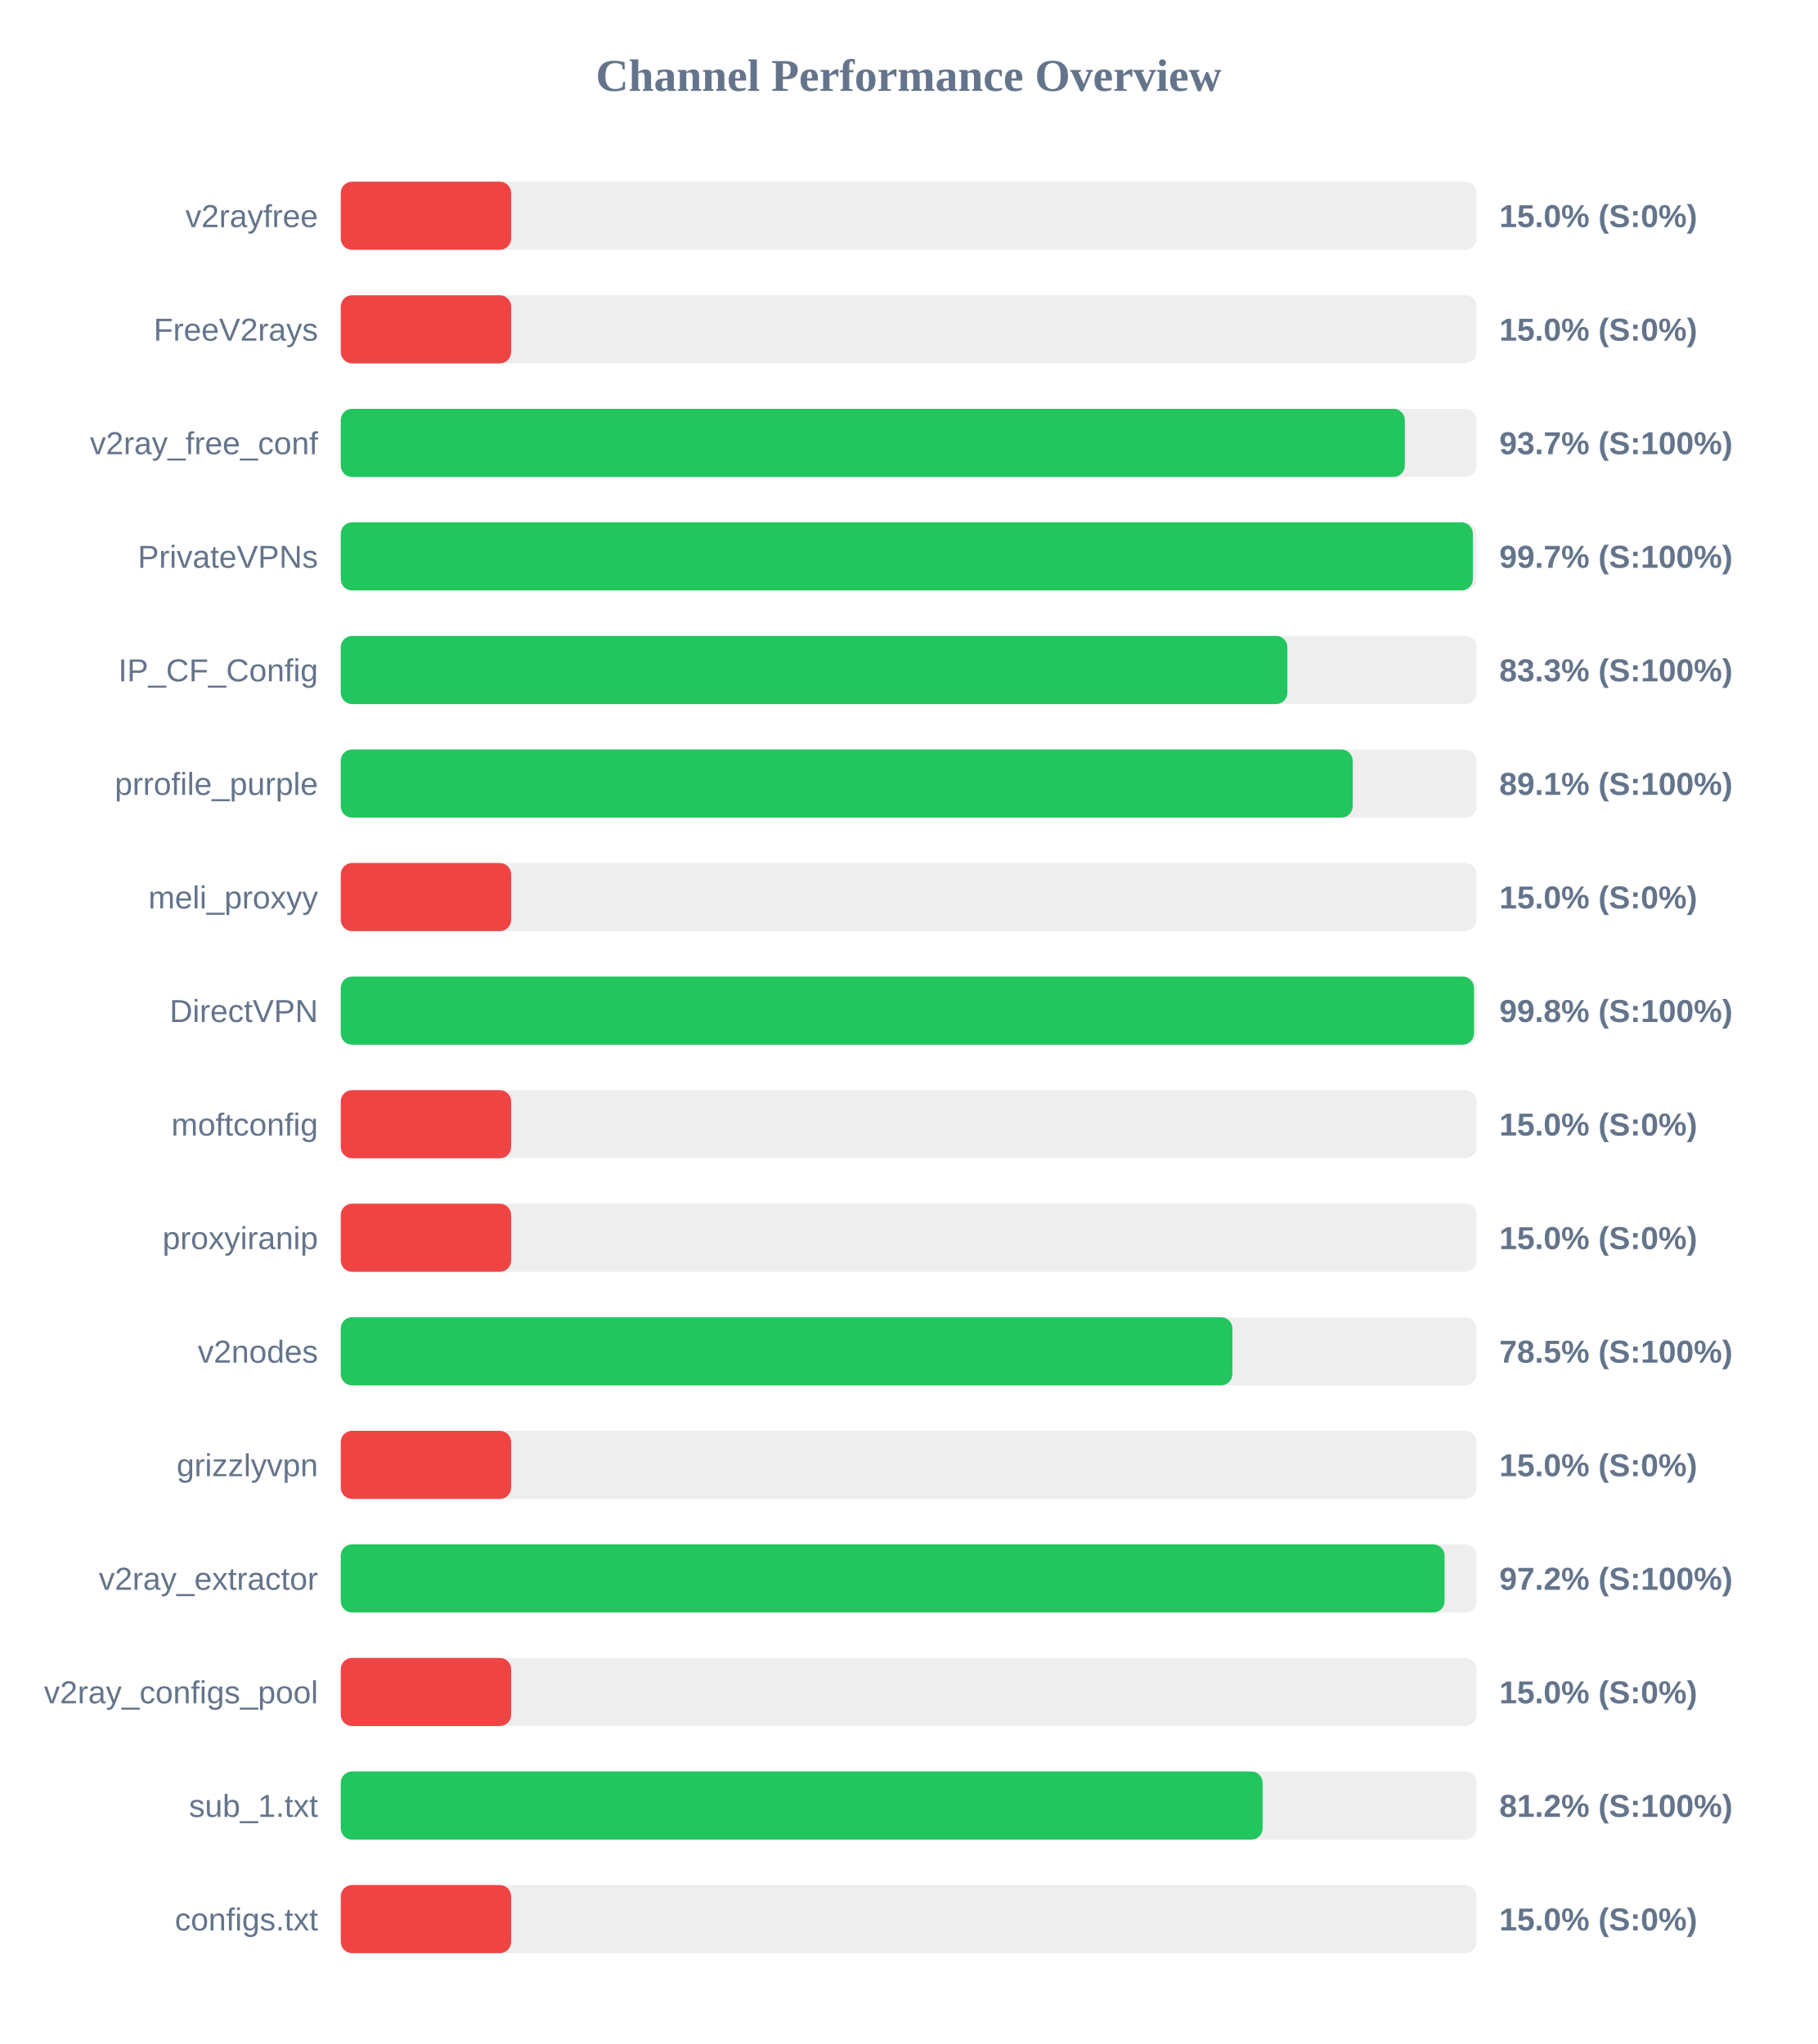
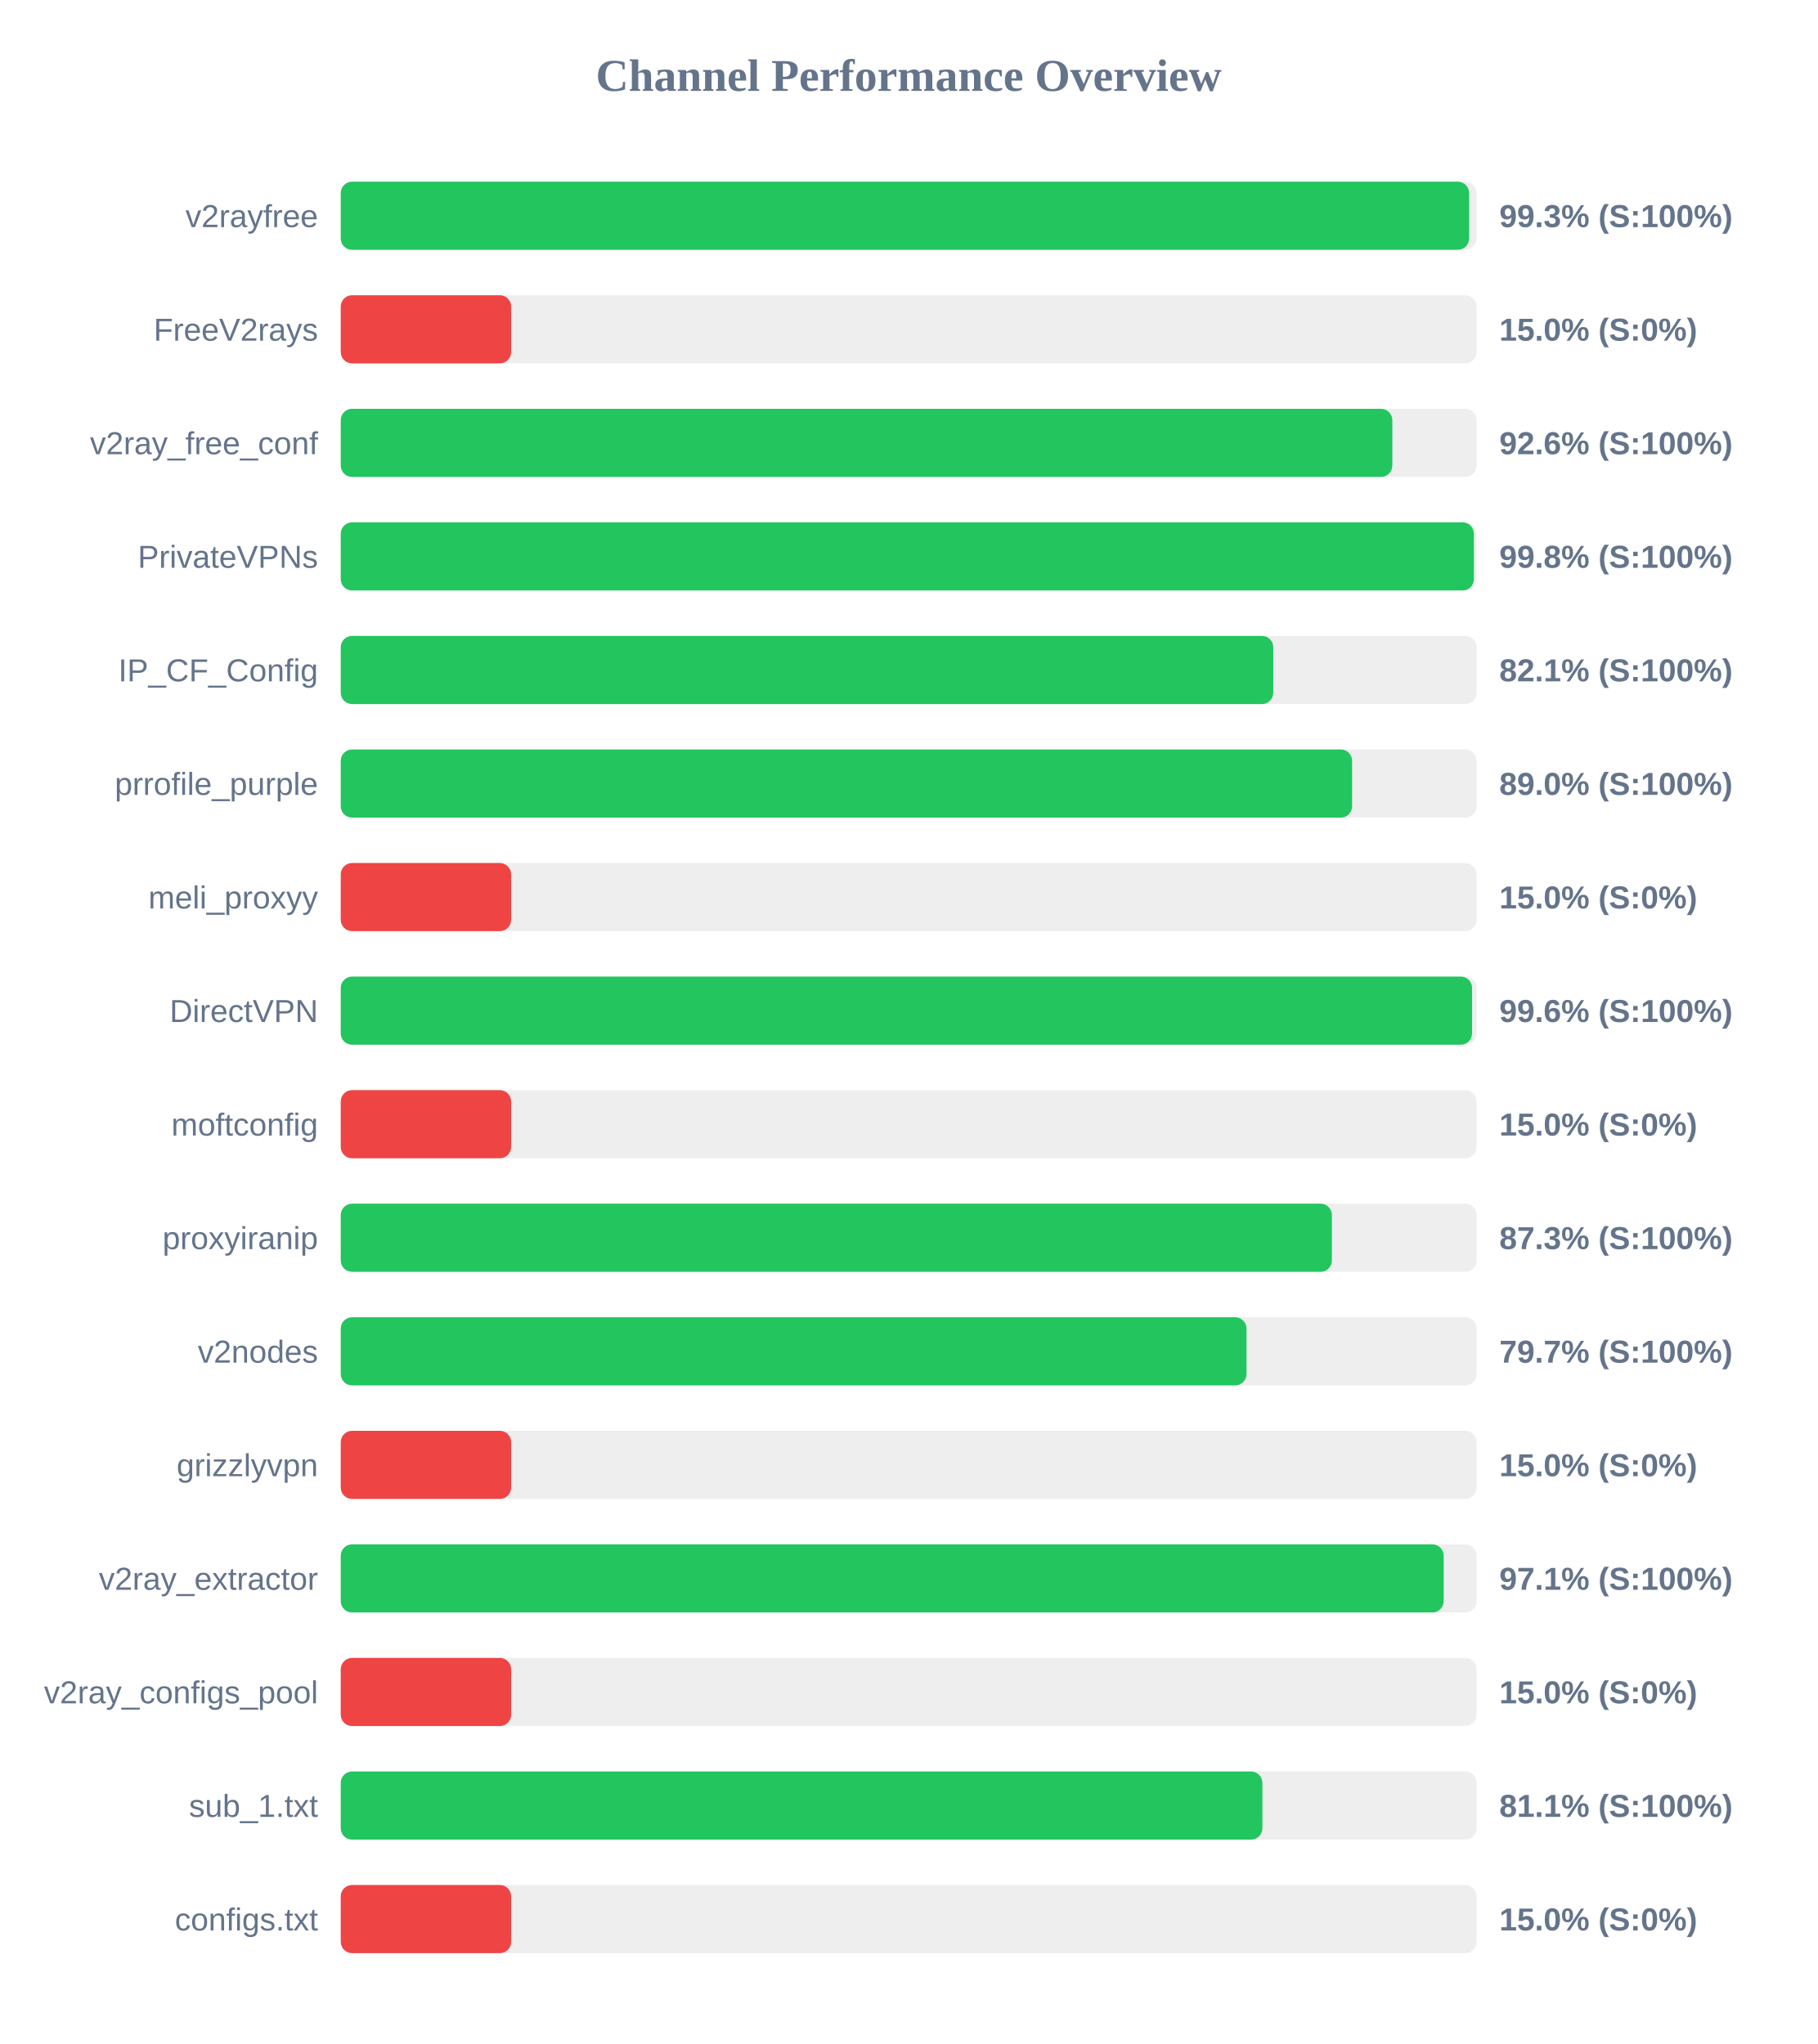
<svg xmlns="http://www.w3.org/2000/svg" width="800" height="900" version="1.1">
  <style>
        .row { font: 14px Arial; fill: #64748b; }
        .score { font: bold 14px Arial; fill: #64748b; }
    </style>
  <text x="400" y="40" text-anchor="middle" font-size="20px" font-weight="bold" fill="#64748b">Channel Performance Overview</text>
  <rect x="150" y="80" width="500" height="30" fill="#eee" rx="5" />
-   <rect x="150" y="80" width="75.0" height="30" fill="#ef4444" rx="5" />
+   <rect x="150" y="80" width="496.7" height="30" fill="#22c55e" rx="5" />
  <text x="140" y="100" text-anchor="end" class="row">v2rayfree</text>
-   <text x="660" y="100" text-anchor="start" class="score">15.0% (S:0%)</text>
+   <text x="660" y="100" text-anchor="start" class="score">99.3% (S:100%)</text>
  <rect x="150" y="130" width="500" height="30" fill="#eee" rx="5" />
  <rect x="150" y="130" width="75.0" height="30" fill="#ef4444" rx="5" />
  <text x="140" y="150" text-anchor="end" class="row">FreeV2rays</text>
  <text x="660" y="150" text-anchor="start" class="score">15.0% (S:0%)</text>
  <rect x="150" y="180" width="500" height="30" fill="#eee" rx="5" />
-   <rect x="150" y="180" width="468.4" height="30" fill="#22c55e" rx="5" />
+   <rect x="150" y="180" width="462.9" height="30" fill="#22c55e" rx="5" />
  <text x="140" y="200" text-anchor="end" class="row">v2ray_free_conf</text>
-   <text x="660" y="200" text-anchor="start" class="score">93.7% (S:100%)</text>
+   <text x="660" y="200" text-anchor="start" class="score">92.6% (S:100%)</text>
  <rect x="150" y="230" width="500" height="30" fill="#eee" rx="5" />
-   <rect x="150" y="230" width="498.35" height="30" fill="#22c55e" rx="5" />
+   <rect x="150" y="230" width="498.8" height="30" fill="#22c55e" rx="5" />
  <text x="140" y="250" text-anchor="end" class="row">PrivateVPNs</text>
-   <text x="660" y="250" text-anchor="start" class="score">99.7% (S:100%)</text>
+   <text x="660" y="250" text-anchor="start" class="score">99.8% (S:100%)</text>
  <rect x="150" y="280" width="500" height="30" fill="#eee" rx="5" />
-   <rect x="150" y="280" width="416.7" height="30" fill="#22c55e" rx="5" />
+   <rect x="150" y="280" width="410.5" height="30" fill="#22c55e" rx="5" />
  <text x="140" y="300" text-anchor="end" class="row">IP_CF_Config</text>
-   <text x="660" y="300" text-anchor="start" class="score">83.3% (S:100%)</text>
+   <text x="660" y="300" text-anchor="start" class="score">82.1% (S:100%)</text>
  <rect x="150" y="330" width="500" height="30" fill="#eee" rx="5" />
-   <rect x="150" y="330" width="445.45" height="30" fill="#22c55e" rx="5" />
+   <rect x="150" y="330" width="445.2" height="30" fill="#22c55e" rx="5" />
  <text x="140" y="350" text-anchor="end" class="row">prrofile_purple</text>
-   <text x="660" y="350" text-anchor="start" class="score">89.1% (S:100%)</text>
+   <text x="660" y="350" text-anchor="start" class="score">89.0% (S:100%)</text>
  <rect x="150" y="380" width="500" height="30" fill="#eee" rx="5" />
  <rect x="150" y="380" width="75.0" height="30" fill="#ef4444" rx="5" />
  <text x="140" y="400" text-anchor="end" class="row">meli_proxyy</text>
  <text x="660" y="400" text-anchor="start" class="score">15.0% (S:0%)</text>
  <rect x="150" y="430" width="500" height="30" fill="#eee" rx="5" />
-   <rect x="150" y="430" width="498.85" height="30" fill="#22c55e" rx="5" />
+   <rect x="150" y="430" width="498.0" height="30" fill="#22c55e" rx="5" />
  <text x="140" y="450" text-anchor="end" class="row">DirectVPN</text>
-   <text x="660" y="450" text-anchor="start" class="score">99.8% (S:100%)</text>
+   <text x="660" y="450" text-anchor="start" class="score">99.6% (S:100%)</text>
  <rect x="150" y="480" width="500" height="30" fill="#eee" rx="5" />
  <rect x="150" y="480" width="75.0" height="30" fill="#ef4444" rx="5" />
  <text x="140" y="500" text-anchor="end" class="row">moftconfig</text>
  <text x="660" y="500" text-anchor="start" class="score">15.0% (S:0%)</text>
  <rect x="150" y="530" width="500" height="30" fill="#eee" rx="5" />
-   <rect x="150" y="530" width="75.0" height="30" fill="#ef4444" rx="5" />
+   <rect x="150" y="530" width="436.3" height="30" fill="#22c55e" rx="5" />
  <text x="140" y="550" text-anchor="end" class="row">proxyiranip</text>
-   <text x="660" y="550" text-anchor="start" class="score">15.0% (S:0%)</text>
+   <text x="660" y="550" text-anchor="start" class="score">87.3% (S:100%)</text>
  <rect x="150" y="580" width="500" height="30" fill="#eee" rx="5" />
-   <rect x="150" y="580" width="392.5" height="30" fill="#22c55e" rx="5" />
+   <rect x="150" y="580" width="398.7" height="30" fill="#22c55e" rx="5" />
  <text x="140" y="600" text-anchor="end" class="row">v2nodes</text>
-   <text x="660" y="600" text-anchor="start" class="score">78.5% (S:100%)</text>
+   <text x="660" y="600" text-anchor="start" class="score">79.7% (S:100%)</text>
  <rect x="150" y="630" width="500" height="30" fill="#eee" rx="5" />
  <rect x="150" y="630" width="75.0" height="30" fill="#ef4444" rx="5" />
  <text x="140" y="650" text-anchor="end" class="row">grizzlyvpn</text>
  <text x="660" y="650" text-anchor="start" class="score">15.0% (S:0%)</text>
  <rect x="150" y="680" width="500" height="30" fill="#eee" rx="5" />
-   <rect x="150" y="680" width="485.9" height="30" fill="#22c55e" rx="5" />
+   <rect x="150" y="680" width="485.5" height="30" fill="#22c55e" rx="5" />
  <text x="140" y="700" text-anchor="end" class="row">v2ray_extractor</text>
-   <text x="660" y="700" text-anchor="start" class="score">97.2% (S:100%)</text>
+   <text x="660" y="700" text-anchor="start" class="score">97.1% (S:100%)</text>
  <rect x="150" y="730" width="500" height="30" fill="#eee" rx="5" />
  <rect x="150" y="730" width="75.0" height="30" fill="#ef4444" rx="5" />
  <text x="140" y="750" text-anchor="end" class="row">v2ray_configs_pool</text>
  <text x="660" y="750" text-anchor="start" class="score">15.0% (S:0%)</text>
  <rect x="150" y="780" width="500" height="30" fill="#eee" rx="5" />
-   <rect x="150" y="780" width="405.8" height="30" fill="#22c55e" rx="5" />
+   <rect x="150" y="780" width="405.7" height="30" fill="#22c55e" rx="5" />
  <text x="140" y="800" text-anchor="end" class="row">sub_1.txt</text>
-   <text x="660" y="800" text-anchor="start" class="score">81.2% (S:100%)</text>
+   <text x="660" y="800" text-anchor="start" class="score">81.1% (S:100%)</text>
  <rect x="150" y="830" width="500" height="30" fill="#eee" rx="5" />
  <rect x="150" y="830" width="75.0" height="30" fill="#ef4444" rx="5" />
  <text x="140" y="850" text-anchor="end" class="row">configs.txt</text>
  <text x="660" y="850" text-anchor="start" class="score">15.0% (S:0%)</text>
</svg>
